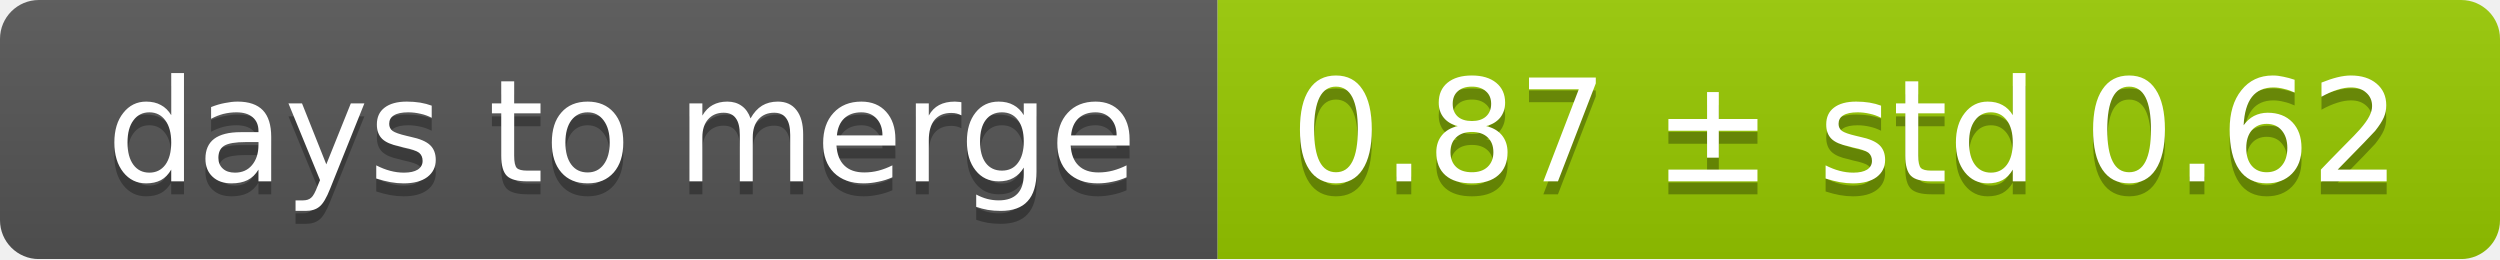
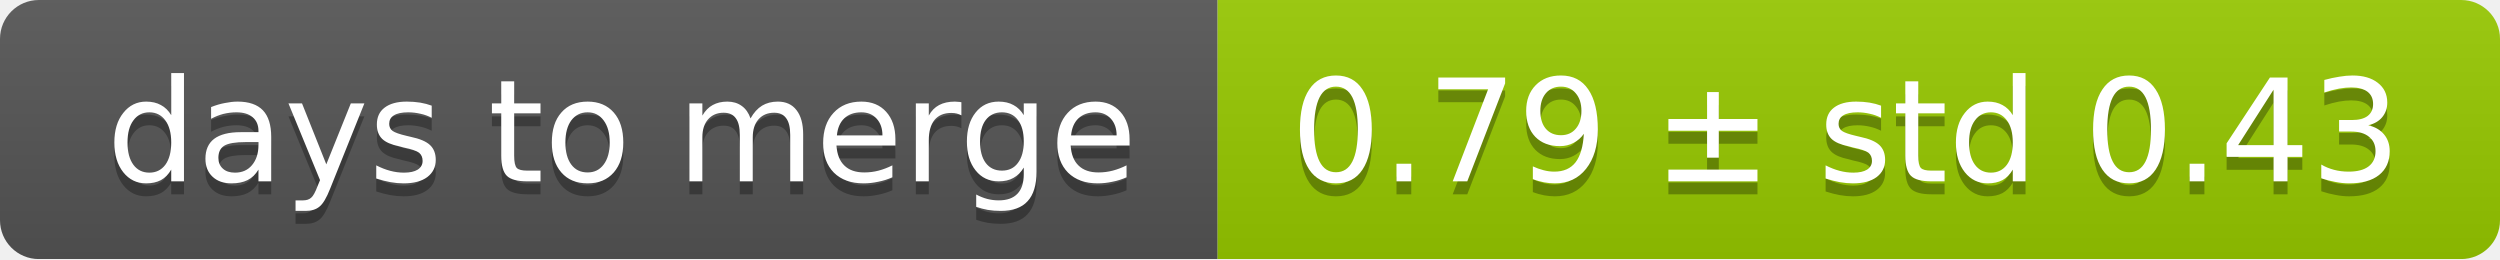
<svg xmlns="http://www.w3.org/2000/svg" width="193" height="20">
  <linearGradient id="smooth" x2="0" y2="100%">
    <stop offset="0" stop-color="#bbb" stop-opacity=".1" />
    <stop offset="1" stop-opacity=".1" />
  </linearGradient>
  <mask id="round">
    <rect width="193" height="20" rx="3" fill="#fff" />
  </mask>
  <g mask="url(#round)">
    <rect width="94" height="20" fill="#555" />
    <rect x="94" width="99" height="20" fill="#97ca00" />
    <rect width="193" height="20" fill="url(#smooth)" />
  </g>
  <g fill="#fff" text-anchor="middle" font-family="DejaVu Sans,Verdana,Geneva,sans-serif" font-size="11">
    <text x="48" y="15" fill="#010101" fill-opacity=".3">days to merge</text>
    <text x="48" y="14">days to merge</text>
-     <text x="142.5" y="15" fill="#010101" fill-opacity=".3">0.87 ± std 0.62</text>
-     <text x="142.5" y="14">0.87 ± std 0.62</text>
+     <text x="142.5" y="15" fill="#010101" fill-opacity=".3">0.79 ± std 0.43</text>
+     <text x="142.5" y="14">0.79 ± std 0.43</text>
  </g>
</svg>
